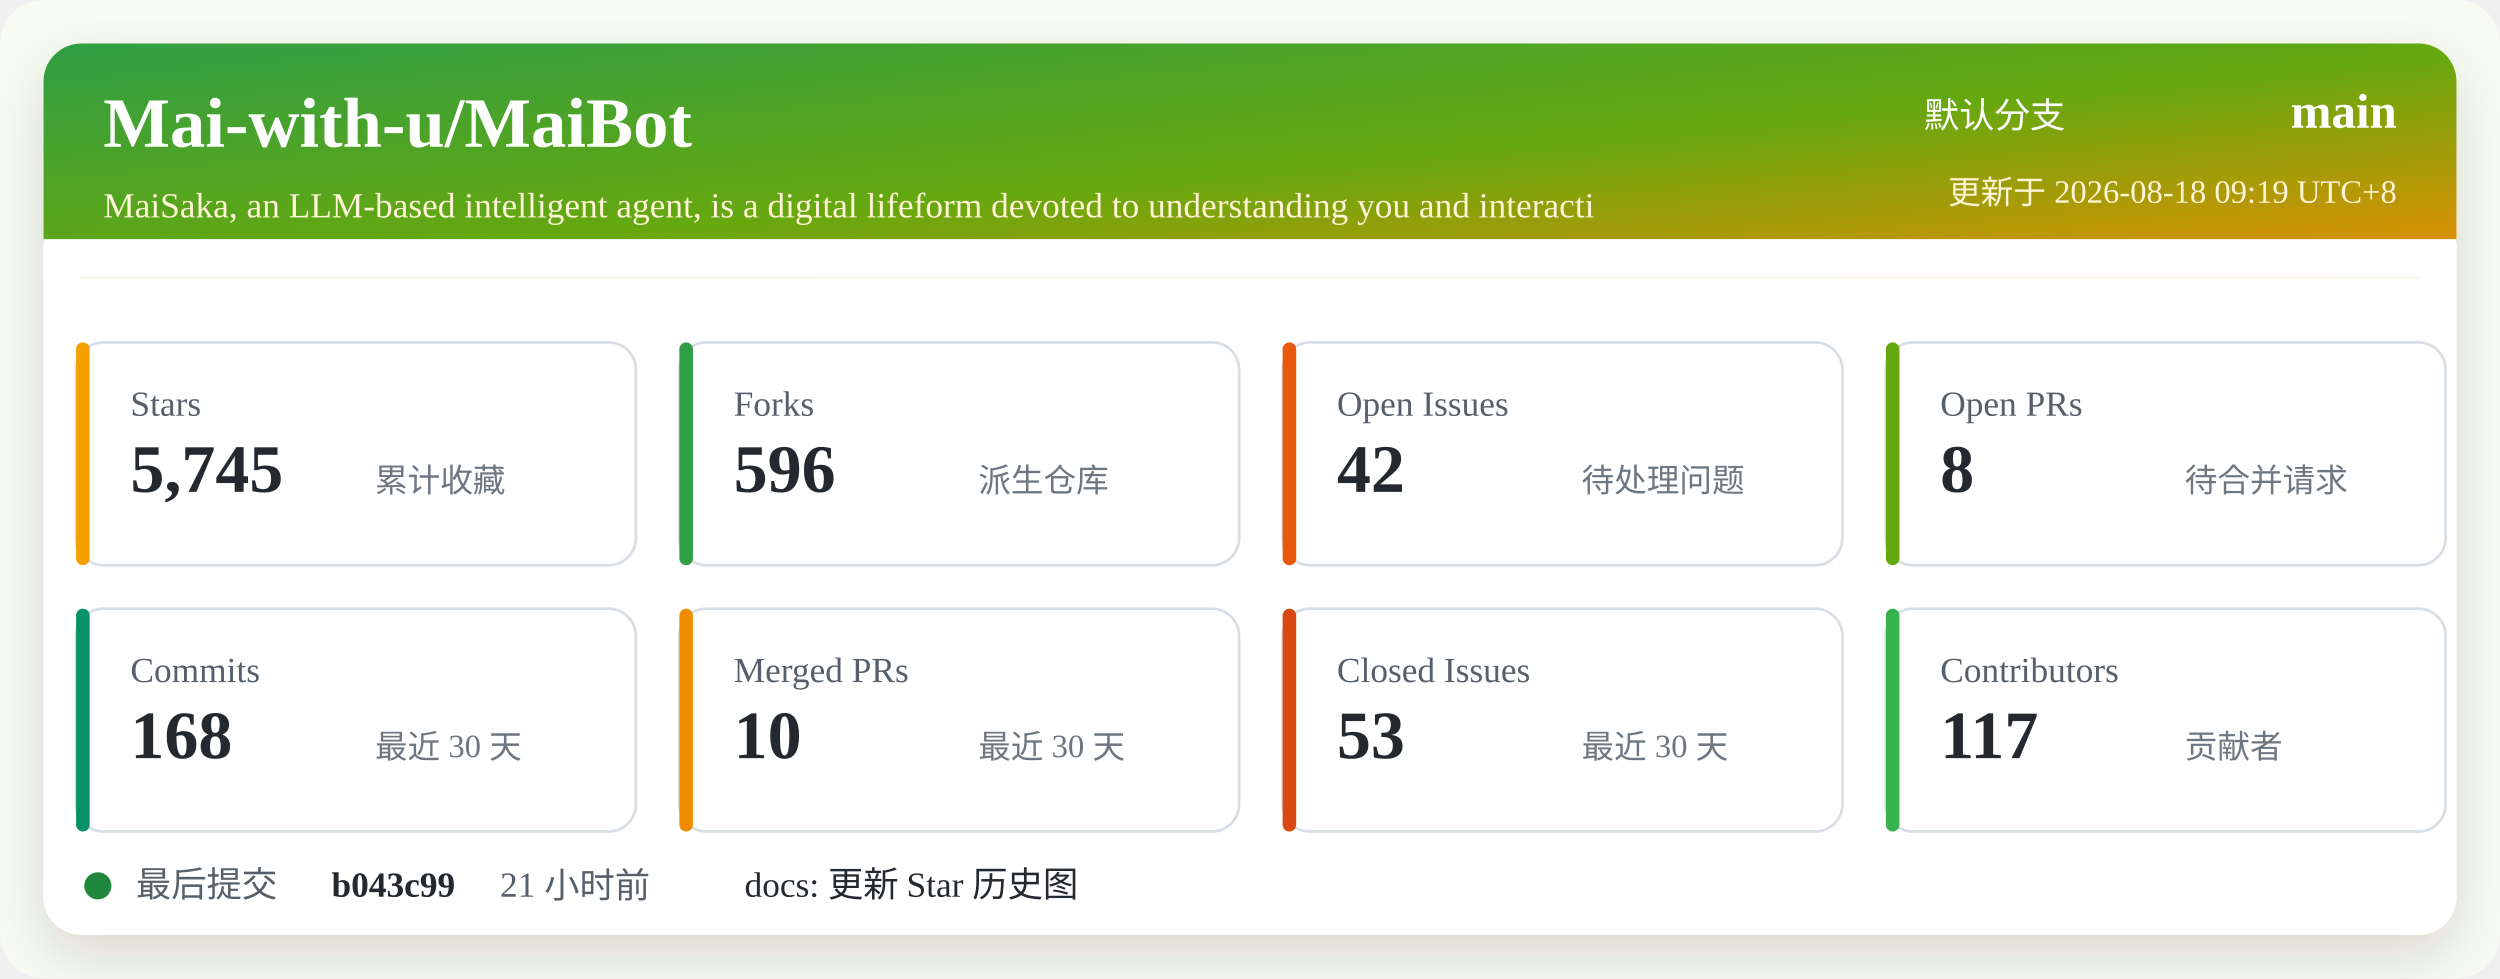
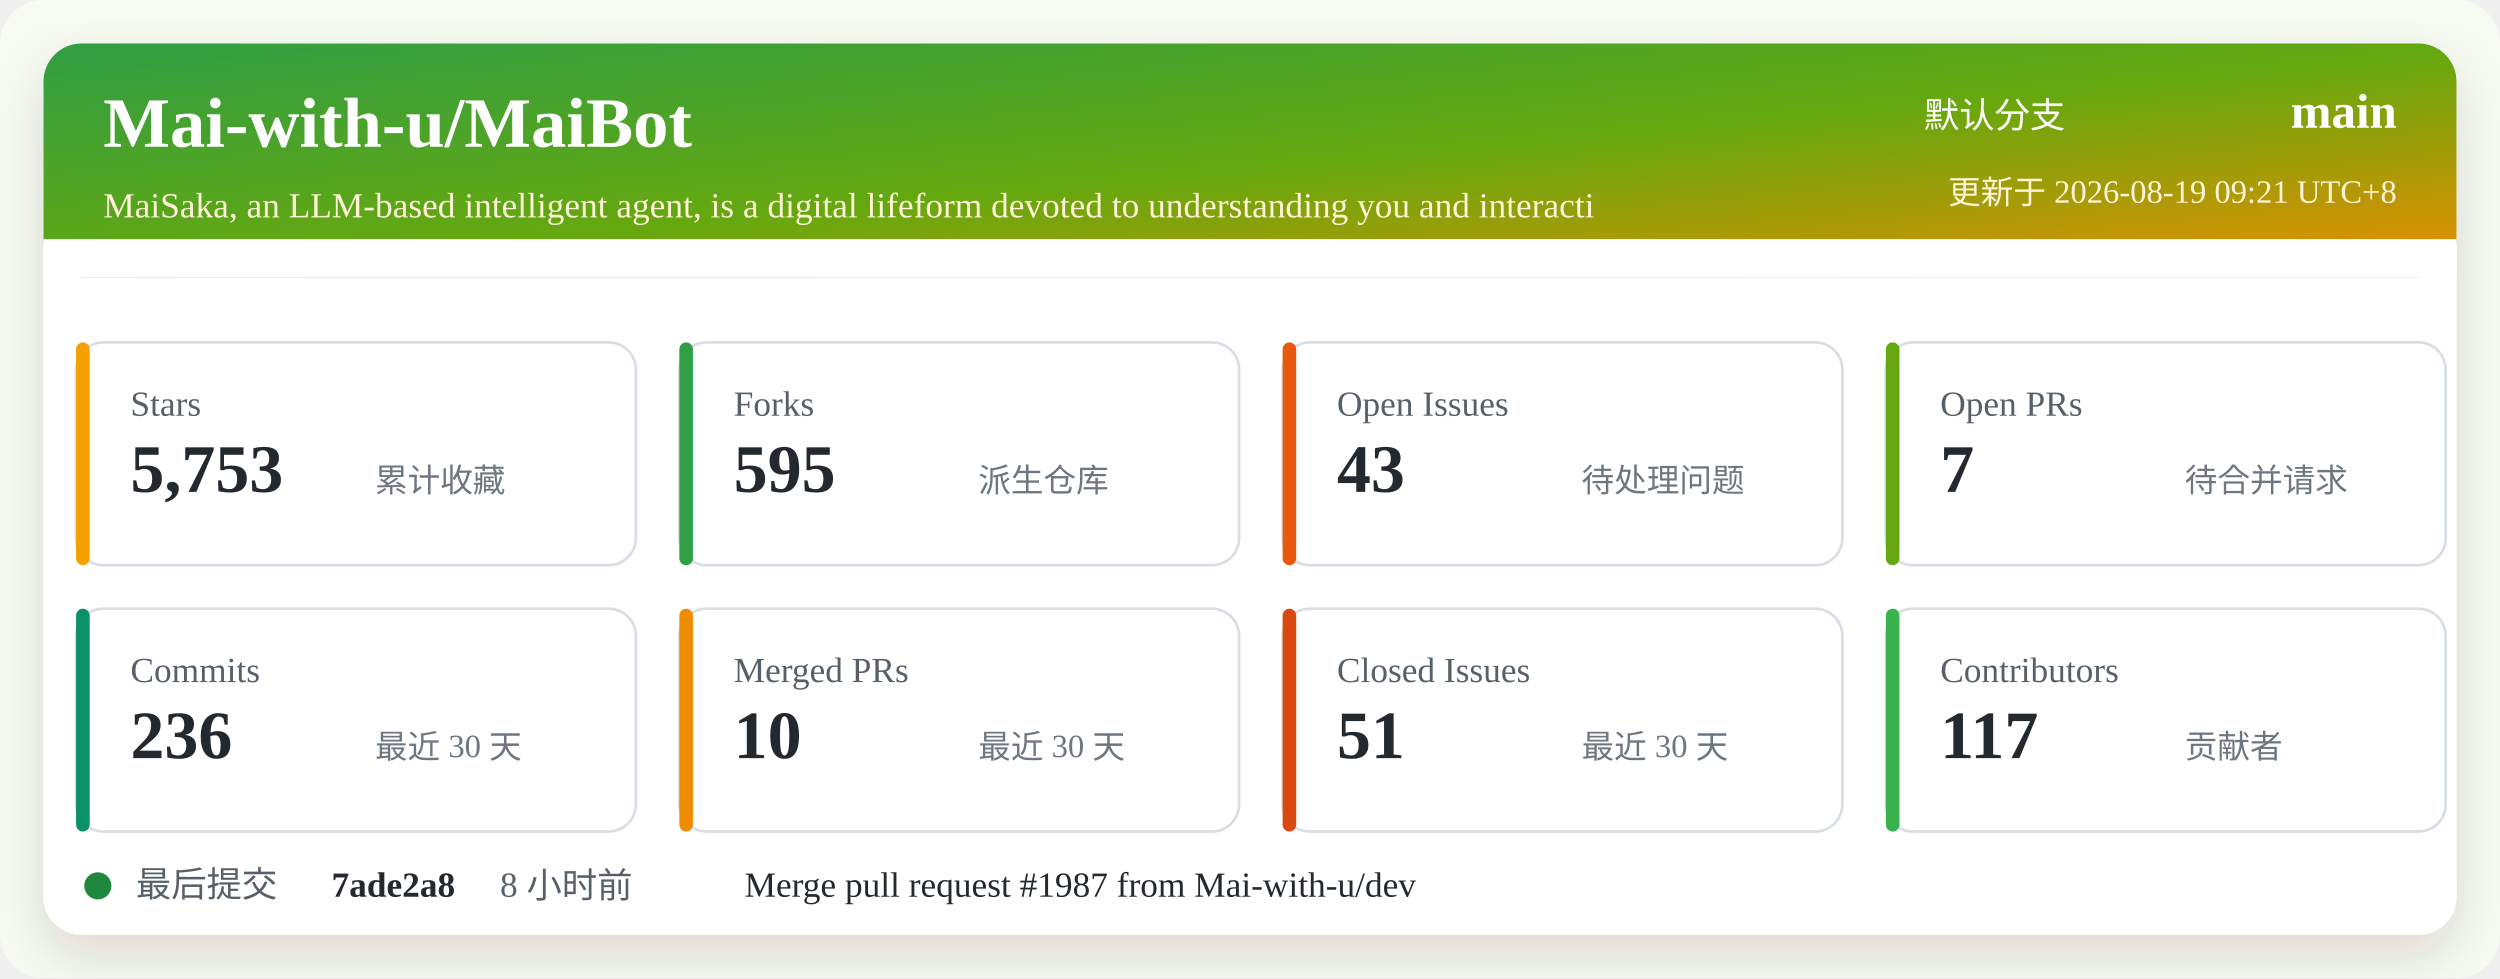
<svg xmlns="http://www.w3.org/2000/svg" width="920" height="360" viewBox="0 0 920 360" role="img" aria-labelledby="title desc">
  <defs>
    <linearGradient id="header" x1="0" x2="1" y1="0" y2="1">
      <stop offset="0%" stop-color="#2f9e44" />
      <stop offset="52%" stop-color="#66a80f" />
      <stop offset="100%" stop-color="#f08c00" />
    </linearGradient>
    <filter id="shadow" x="-5%" y="-5%" width="110%" height="110%">
      <feDropShadow dx="0" dy="8" stdDeviation="10" flood-color="#2b2318" flood-opacity="0.14" />
    </filter>
  </defs>
  <rect width="920" height="360" rx="16" fill="#f7fbf2" />
  <rect x="16" y="16" width="888" height="328" rx="14" fill="#ffffff" filter="url(#shadow)" />
  <rect x="16" y="16" width="888" height="86" rx="14" fill="url(#header)" />
  <path d="M16 88 H904 V102 H16 Z" fill="#ffffff" />
  <text x="38" y="54" fill="#ffffff" font-size="26" font-weight="700">Mai-with-u/MaiBot</text>
  <text x="38" y="80" fill="#fff4d6" font-size="13">MaiSaka, an LLM-based intelligent agent, is a digital lifeform devoted to understanding you and interacti</text>
  <text x="760" y="47" fill="#ffffff" font-size="13" text-anchor="end">默认分支</text>
  <text x="882" y="47" fill="#ffffff" font-size="18" font-weight="700" text-anchor="end">main</text>
-   <text x="882" y="75" fill="#fff4d6" font-size="12" text-anchor="end">更新于 2026-08-18 09:19 UTC+8</text>
+   <text x="882" y="75" fill="#fff4d6" font-size="12" text-anchor="end">更新于 2026-08-19 09:21 UTC+8</text>
  <g transform="translate(28 126)">
    <rect width="206" height="82" rx="10" fill="#ffffff" stroke="#d8dee4" />
    <rect x="0" y="0" width="5" height="82" rx="2.5" fill="#f59f00" />
    <text x="20" y="27" fill="#57606a" font-size="13">Stars</text>
-     <text x="20" y="55" fill="#24292f" font-size="25" font-weight="700">5,745</text>
+     <text x="20" y="55" fill="#24292f" font-size="25" font-weight="700">5,753</text>
    <text x="110" y="55" fill="#6e7781" font-size="12">累计收藏</text>
  </g>
  <g transform="translate(250 126)">
    <rect width="206" height="82" rx="10" fill="#ffffff" stroke="#d8dee4" />
    <rect x="0" y="0" width="5" height="82" rx="2.5" fill="#2f9e44" />
    <text x="20" y="27" fill="#57606a" font-size="13">Forks</text>
-     <text x="20" y="55" fill="#24292f" font-size="25" font-weight="700">596</text>
+     <text x="20" y="55" fill="#24292f" font-size="25" font-weight="700">595</text>
    <text x="110" y="55" fill="#6e7781" font-size="12">派生仓库</text>
  </g>
  <g transform="translate(472 126)">
    <rect width="206" height="82" rx="10" fill="#ffffff" stroke="#d8dee4" />
    <rect x="0" y="0" width="5" height="82" rx="2.5" fill="#e8590c" />
    <text x="20" y="27" fill="#57606a" font-size="13">Open Issues</text>
-     <text x="20" y="55" fill="#24292f" font-size="25" font-weight="700">42</text>
+     <text x="20" y="55" fill="#24292f" font-size="25" font-weight="700">43</text>
    <text x="110" y="55" fill="#6e7781" font-size="12">待处理问题</text>
  </g>
  <g transform="translate(694 126)">
    <rect width="206" height="82" rx="10" fill="#ffffff" stroke="#d8dee4" />
    <rect x="0" y="0" width="5" height="82" rx="2.5" fill="#66a80f" />
    <text x="20" y="27" fill="#57606a" font-size="13">Open PRs</text>
-     <text x="20" y="55" fill="#24292f" font-size="25" font-weight="700">8</text>
+     <text x="20" y="55" fill="#24292f" font-size="25" font-weight="700">7</text>
    <text x="110" y="55" fill="#6e7781" font-size="12">待合并请求</text>
  </g>
  <g transform="translate(28 224)">
    <rect width="206" height="82" rx="10" fill="#ffffff" stroke="#d8dee4" />
    <rect x="0" y="0" width="5" height="82" rx="2.5" fill="#099268" />
    <text x="20" y="27" fill="#57606a" font-size="13">Commits</text>
-     <text x="20" y="55" fill="#24292f" font-size="25" font-weight="700">168</text>
+     <text x="20" y="55" fill="#24292f" font-size="25" font-weight="700">236</text>
    <text x="110" y="55" fill="#6e7781" font-size="12">最近 30 天</text>
  </g>
  <g transform="translate(250 224)">
    <rect width="206" height="82" rx="10" fill="#ffffff" stroke="#d8dee4" />
    <rect x="0" y="0" width="5" height="82" rx="2.5" fill="#f08c00" />
    <text x="20" y="27" fill="#57606a" font-size="13">Merged PRs</text>
    <text x="20" y="55" fill="#24292f" font-size="25" font-weight="700">10</text>
    <text x="110" y="55" fill="#6e7781" font-size="12">最近 30 天</text>
  </g>
  <g transform="translate(472 224)">
    <rect width="206" height="82" rx="10" fill="#ffffff" stroke="#d8dee4" />
    <rect x="0" y="0" width="5" height="82" rx="2.5" fill="#d9480f" />
    <text x="20" y="27" fill="#57606a" font-size="13">Closed Issues</text>
-     <text x="20" y="55" fill="#24292f" font-size="25" font-weight="700">53</text>
+     <text x="20" y="55" fill="#24292f" font-size="25" font-weight="700">51</text>
    <text x="110" y="55" fill="#6e7781" font-size="12">最近 30 天</text>
  </g>
  <g transform="translate(694 224)">
    <rect width="206" height="82" rx="10" fill="#ffffff" stroke="#d8dee4" />
    <rect x="0" y="0" width="5" height="82" rx="2.5" fill="#37b24d" />
    <text x="20" y="27" fill="#57606a" font-size="13">Contributors</text>
    <text x="20" y="55" fill="#24292f" font-size="25" font-weight="700">117</text>
    <text x="110" y="55" fill="#6e7781" font-size="12">贡献者</text>
  </g>
  <g transform="translate(28 318)">
    <circle cx="8" cy="8" r="5" fill="#1f883d" />
    <text x="22" y="12" fill="#57606a" font-size="13">最后提交</text>
-     <text x="94" y="12" fill="#24292f" font-size="13" font-weight="700">b043c99</text>
-     <text x="156" y="12" fill="#57606a" font-size="13">21 小时前</text>
-     <text x="246" y="12" fill="#24292f" font-size="13">docs: 更新 Star 历史图</text>
+     <text x="94" y="12" fill="#24292f" font-size="13" font-weight="700">7ade2a8</text>
+     <text x="156" y="12" fill="#57606a" font-size="13">8 小时前</text>
+     <text x="246" y="12" fill="#24292f" font-size="13">Merge pull request #1987 from Mai-with-u/dev</text>
  </g>
</svg>
